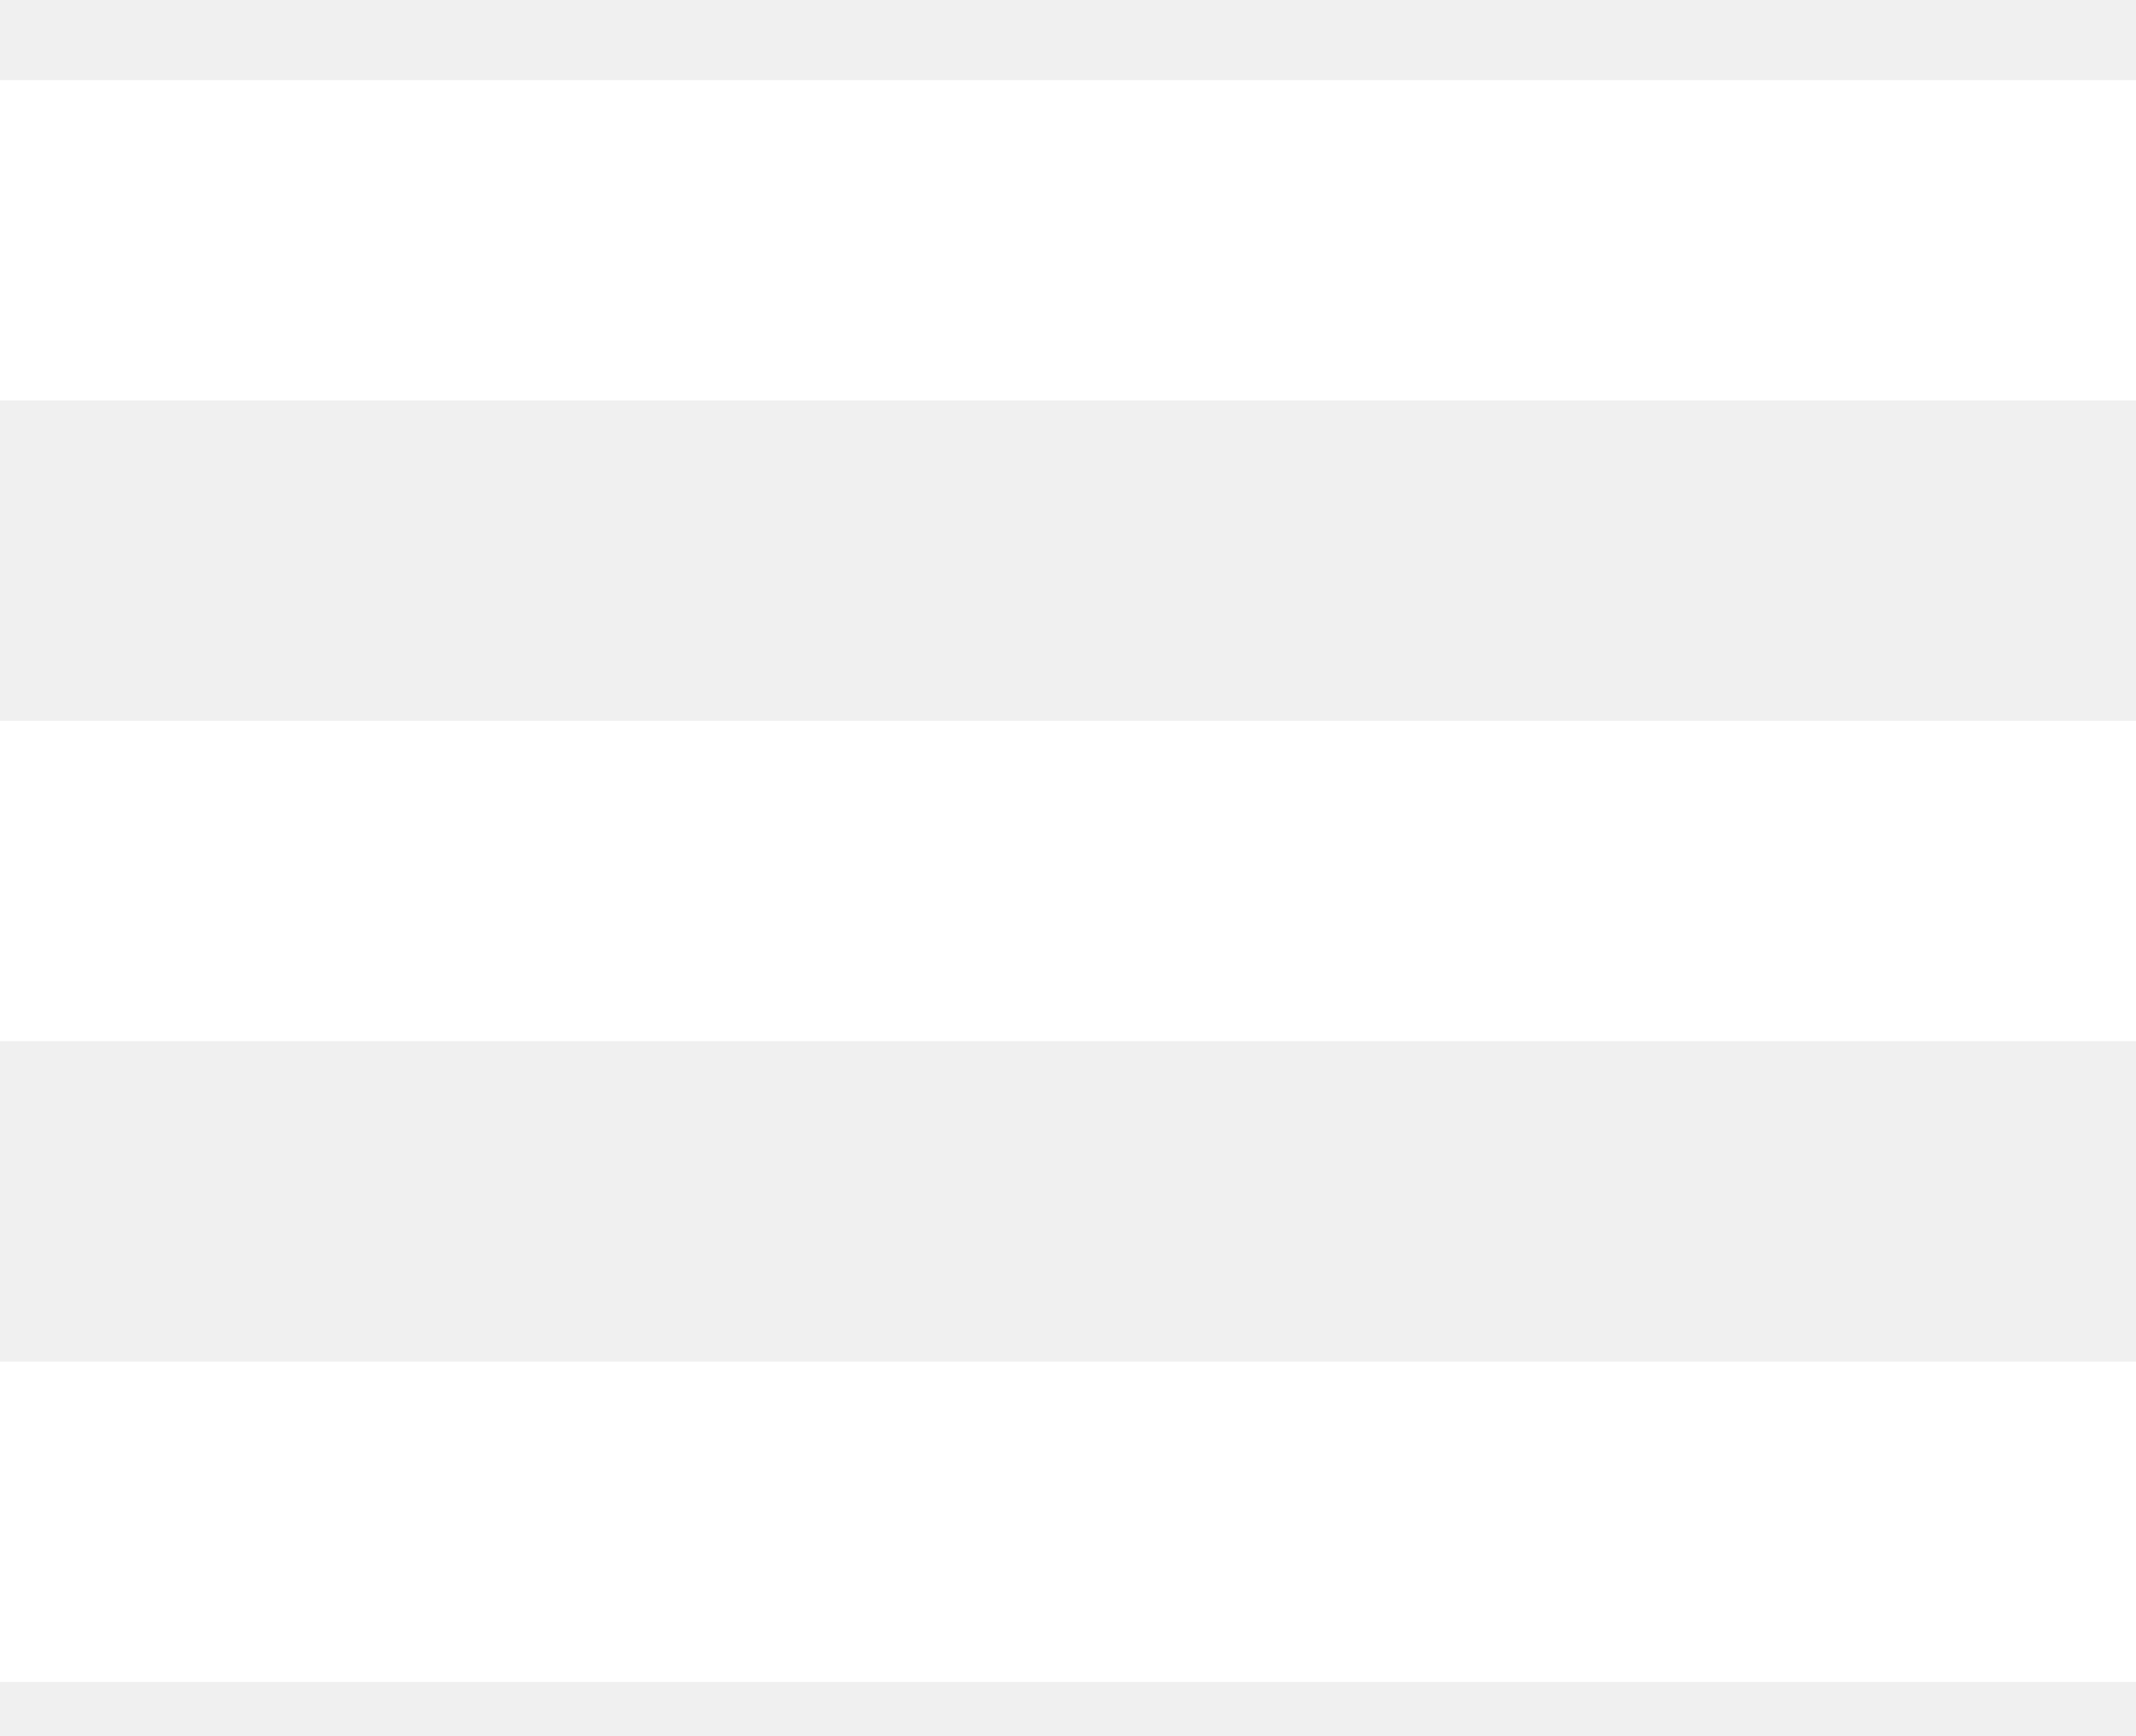
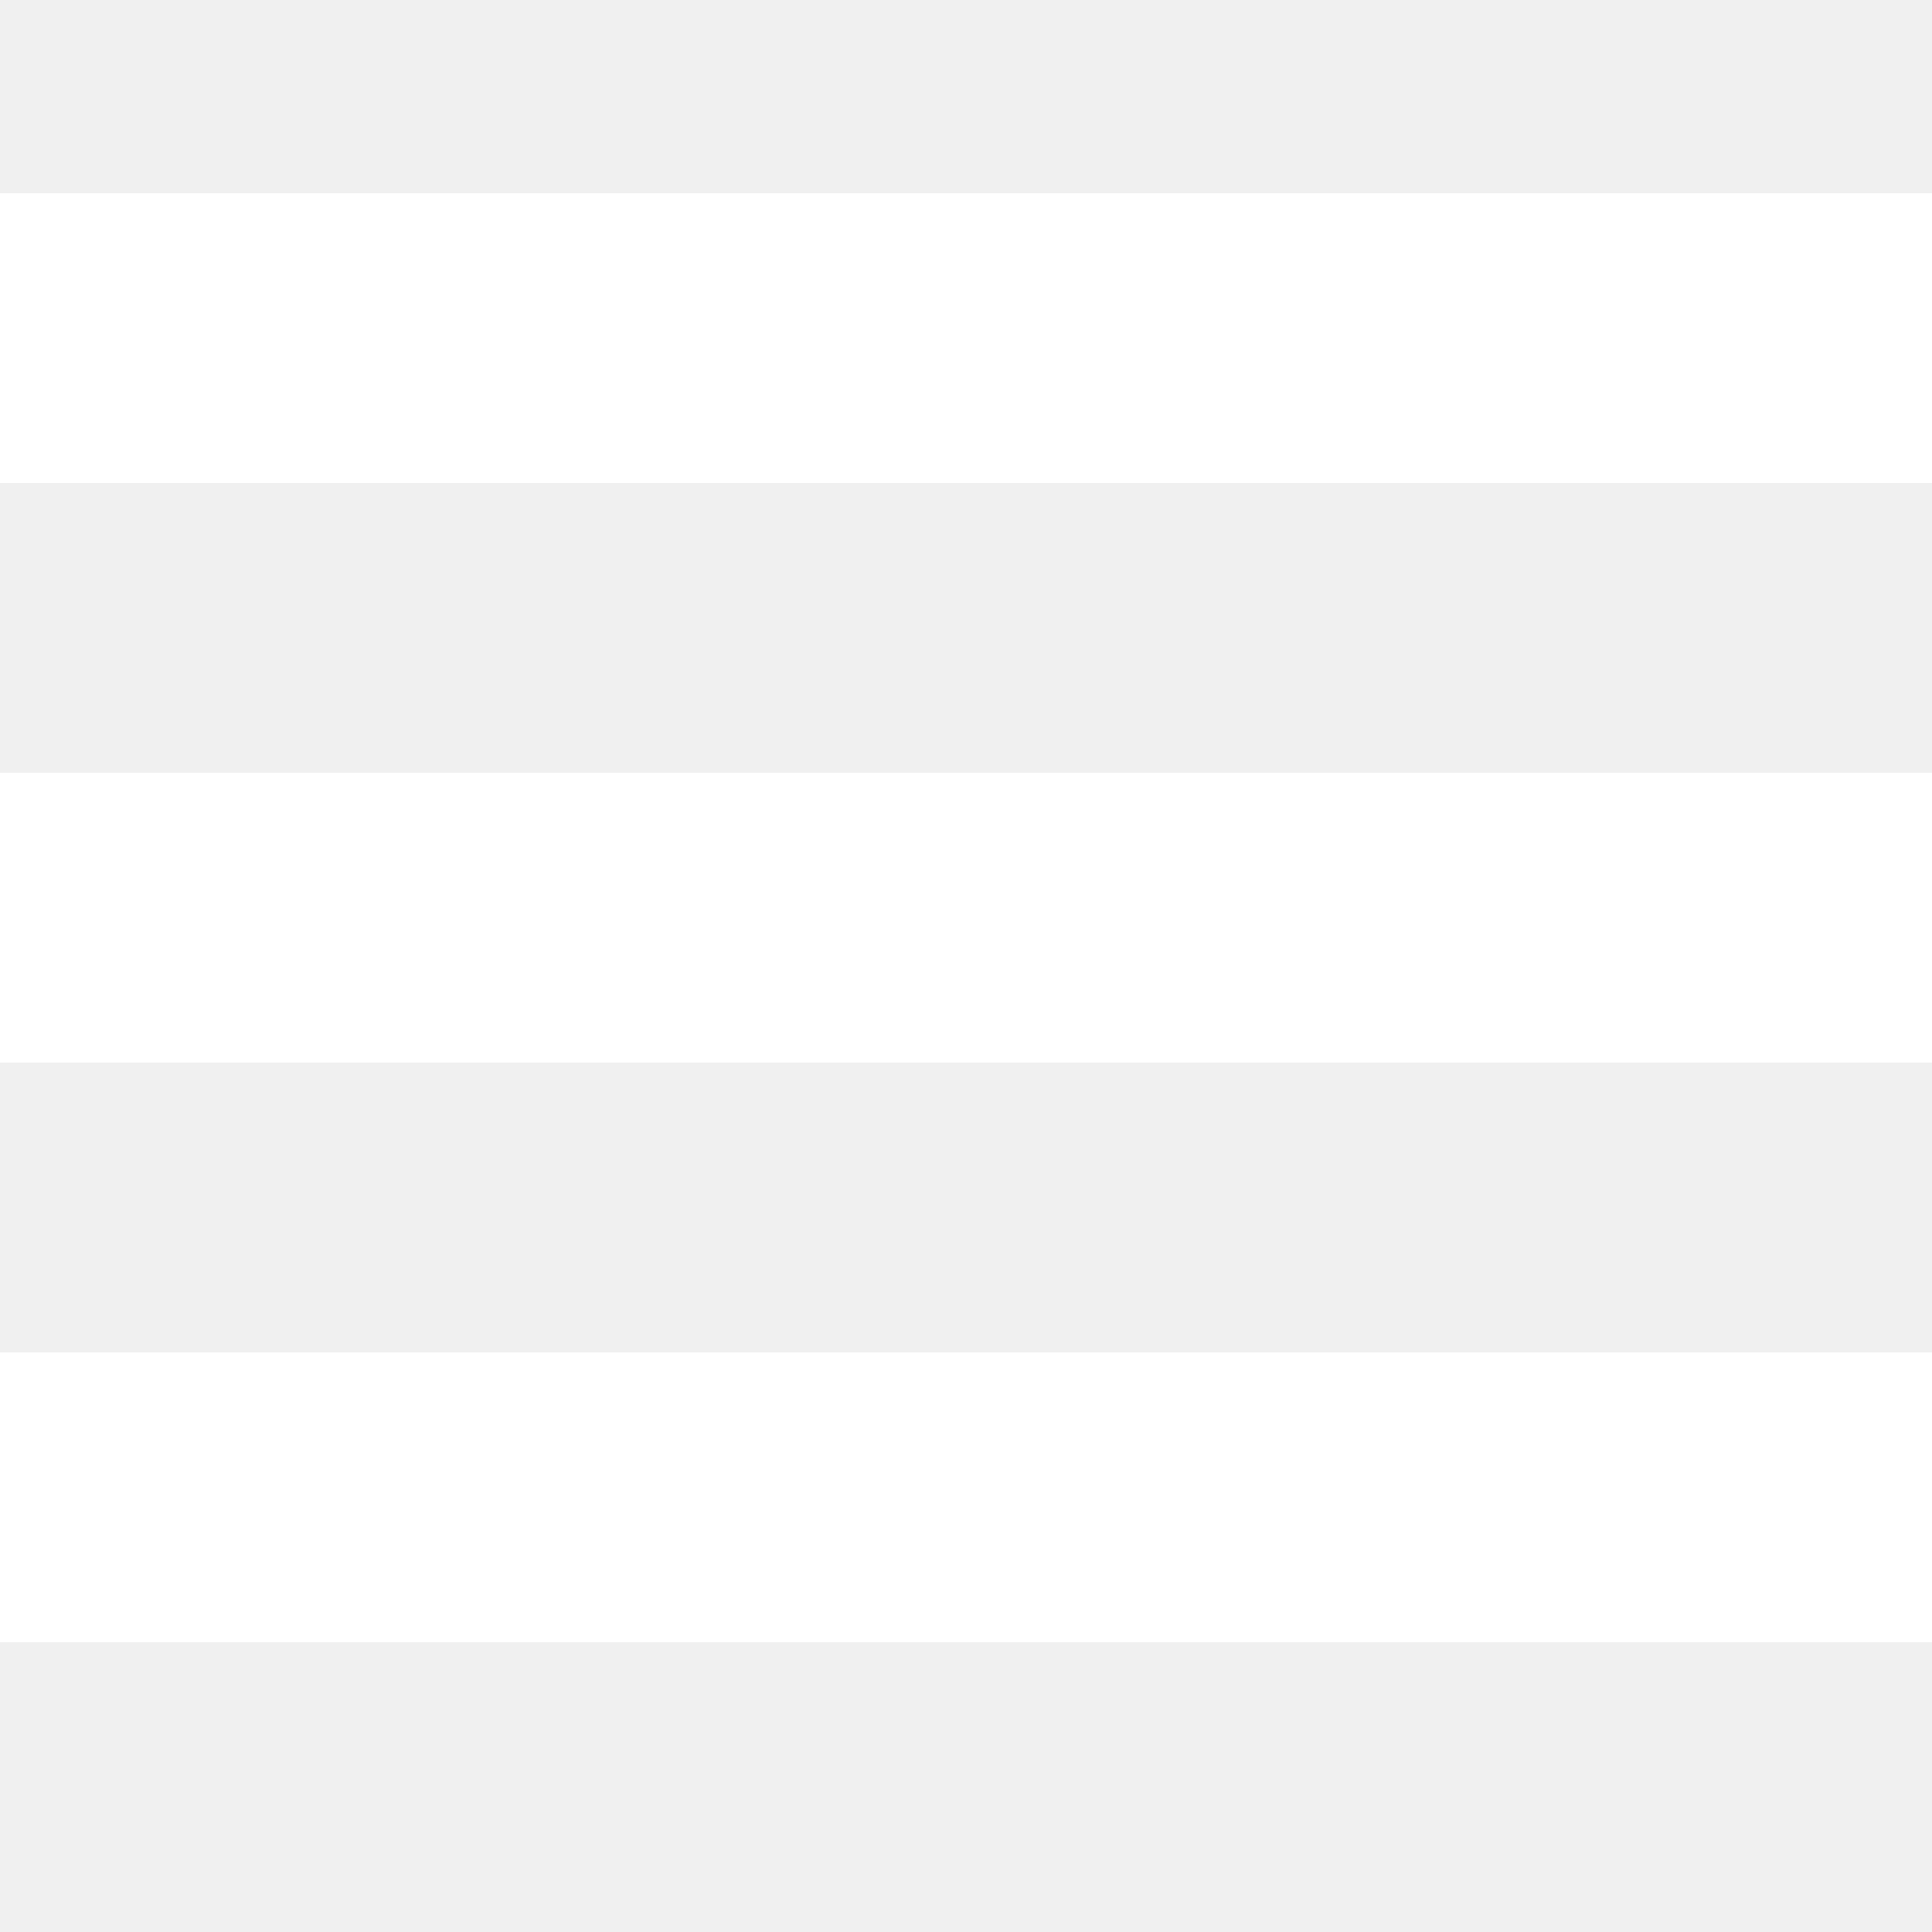
- <svg xmlns="http://www.w3.org/2000/svg" width="16" height="13" viewBox="0 0 16 13" fill="none">
-   <path d="M16 3V0.6H0V3H16ZM16 7.8V5.4H0V7.8H16ZM16 12.6V10.2H0V12.6H16Z" fill="white" />
+ <svg xmlns="http://www.w3.org/2000/svg" width="40" height="40" viewBox="0 0 40 40" fill="none">
+   <path d="M40 10V4H0V10H40ZM40 22V16H0V22H40ZM40 34V28H0V34H40Z" fill="white" />
</svg>
